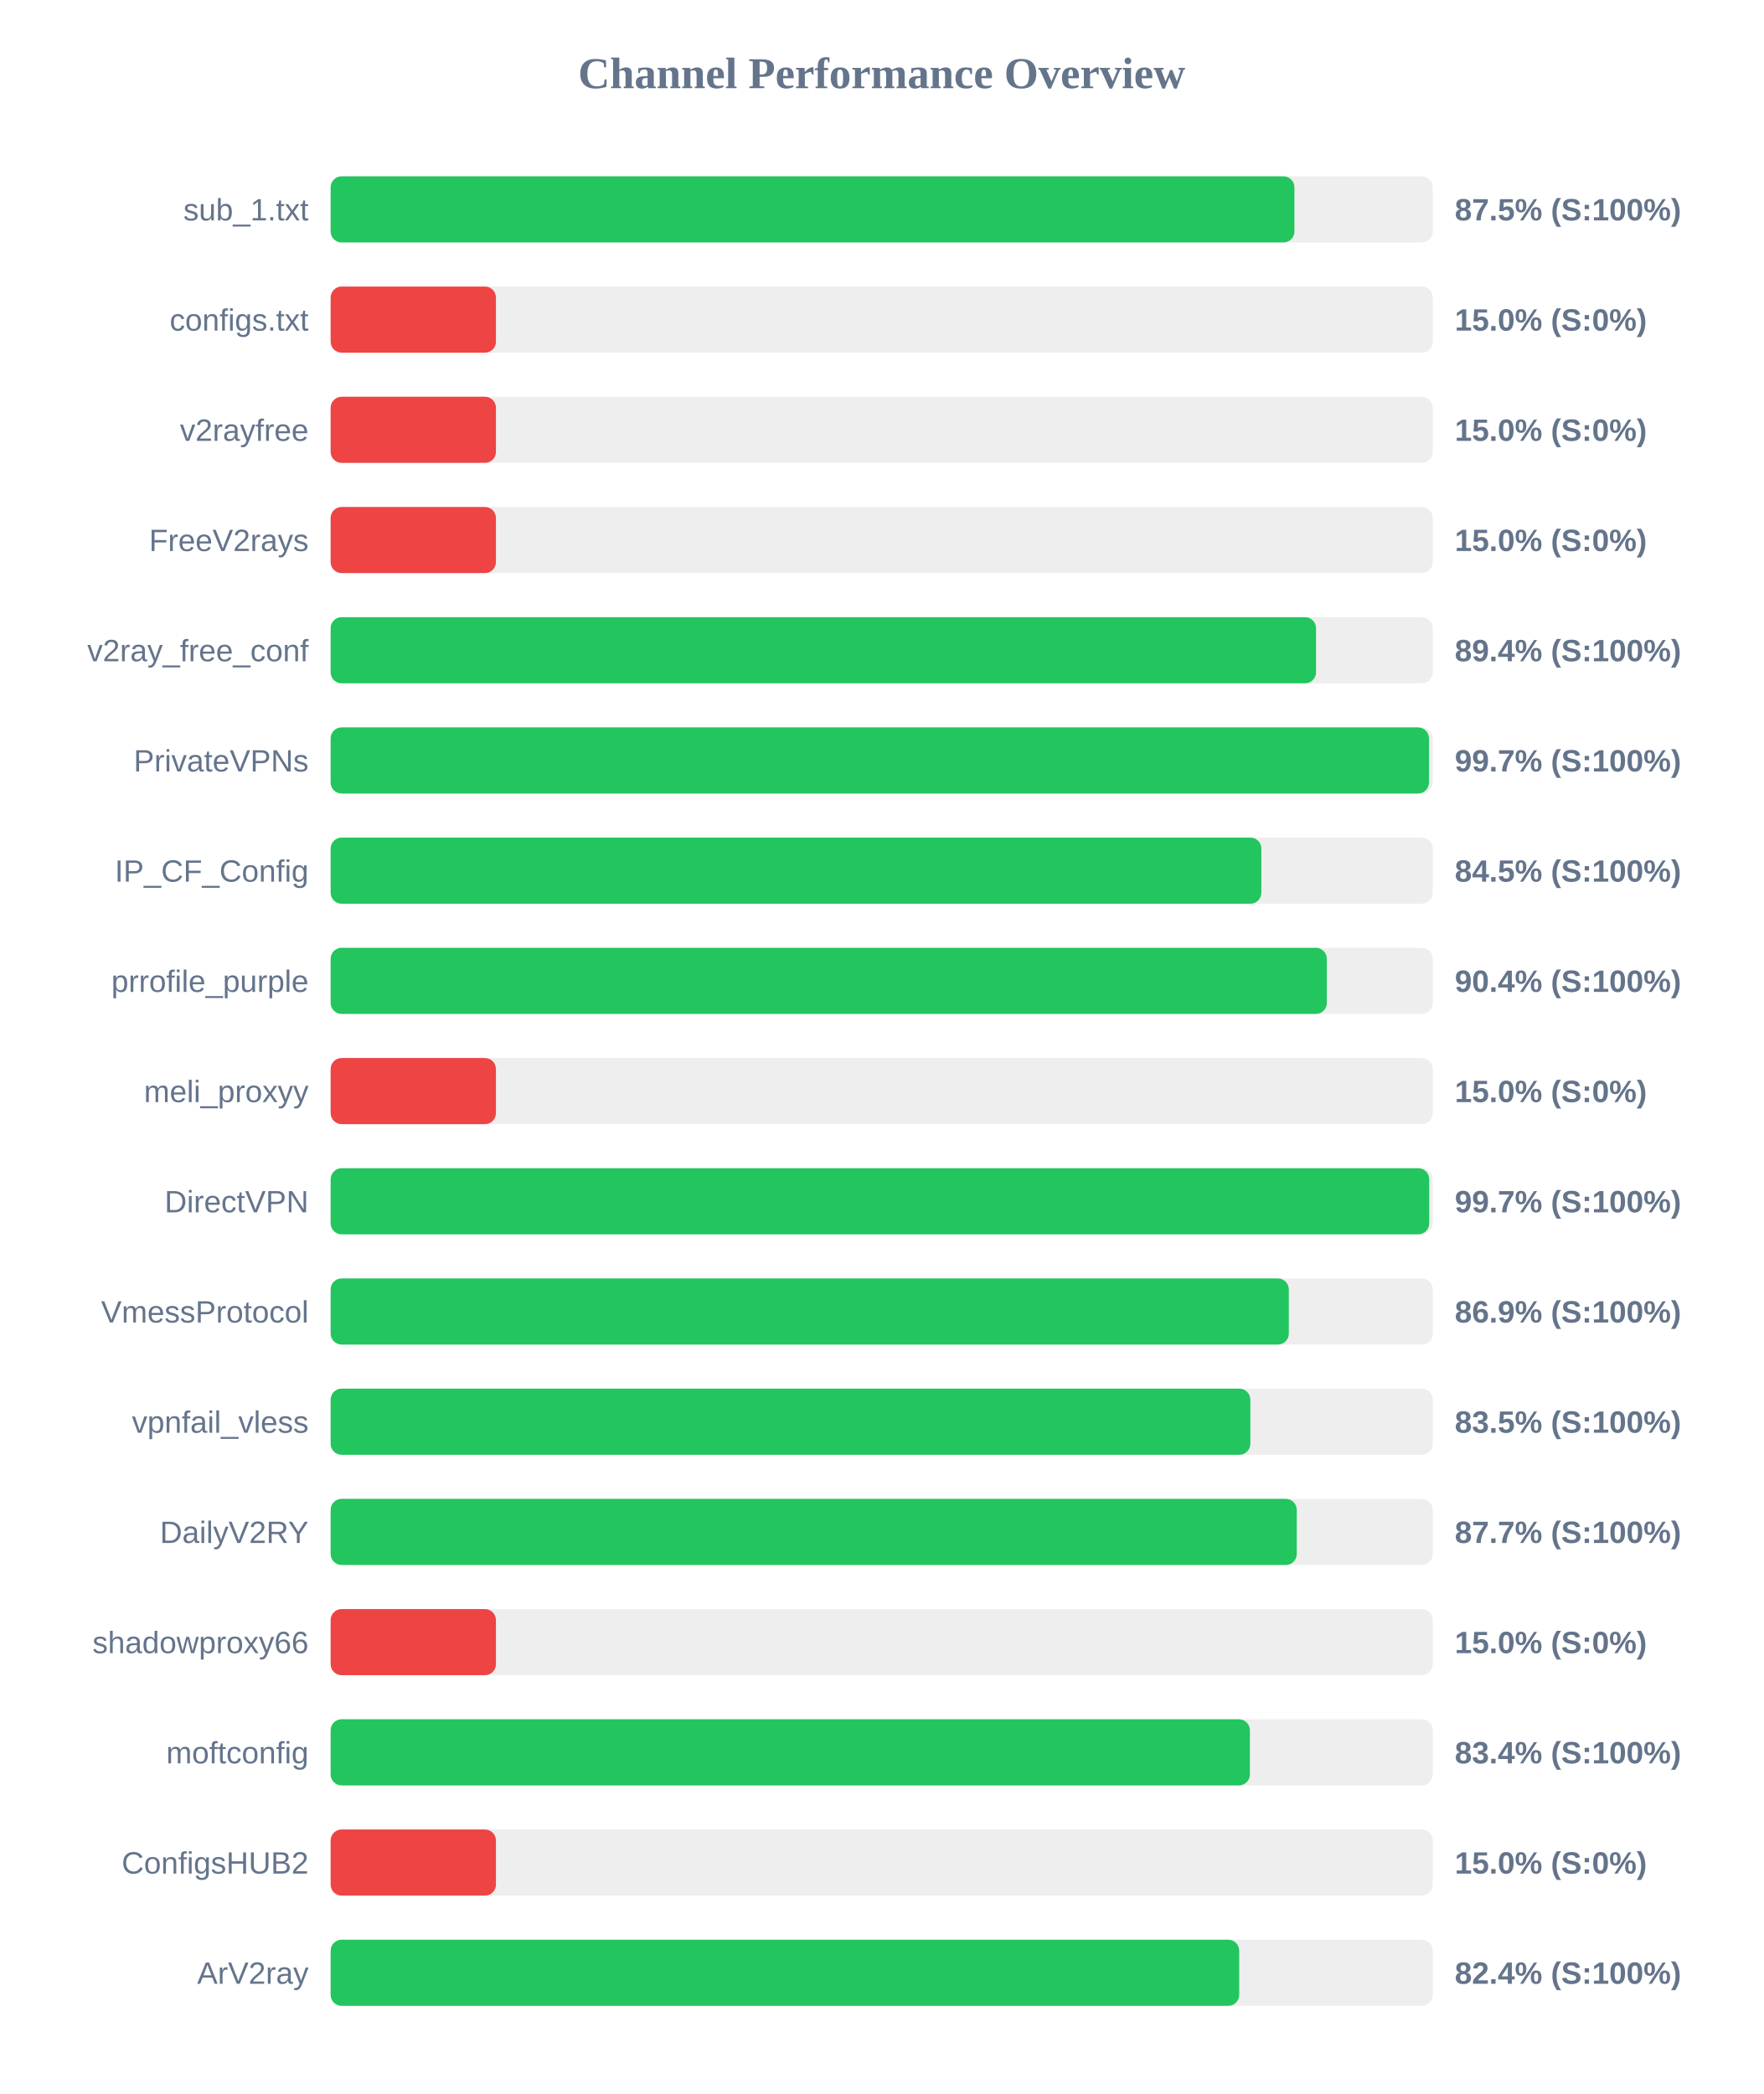
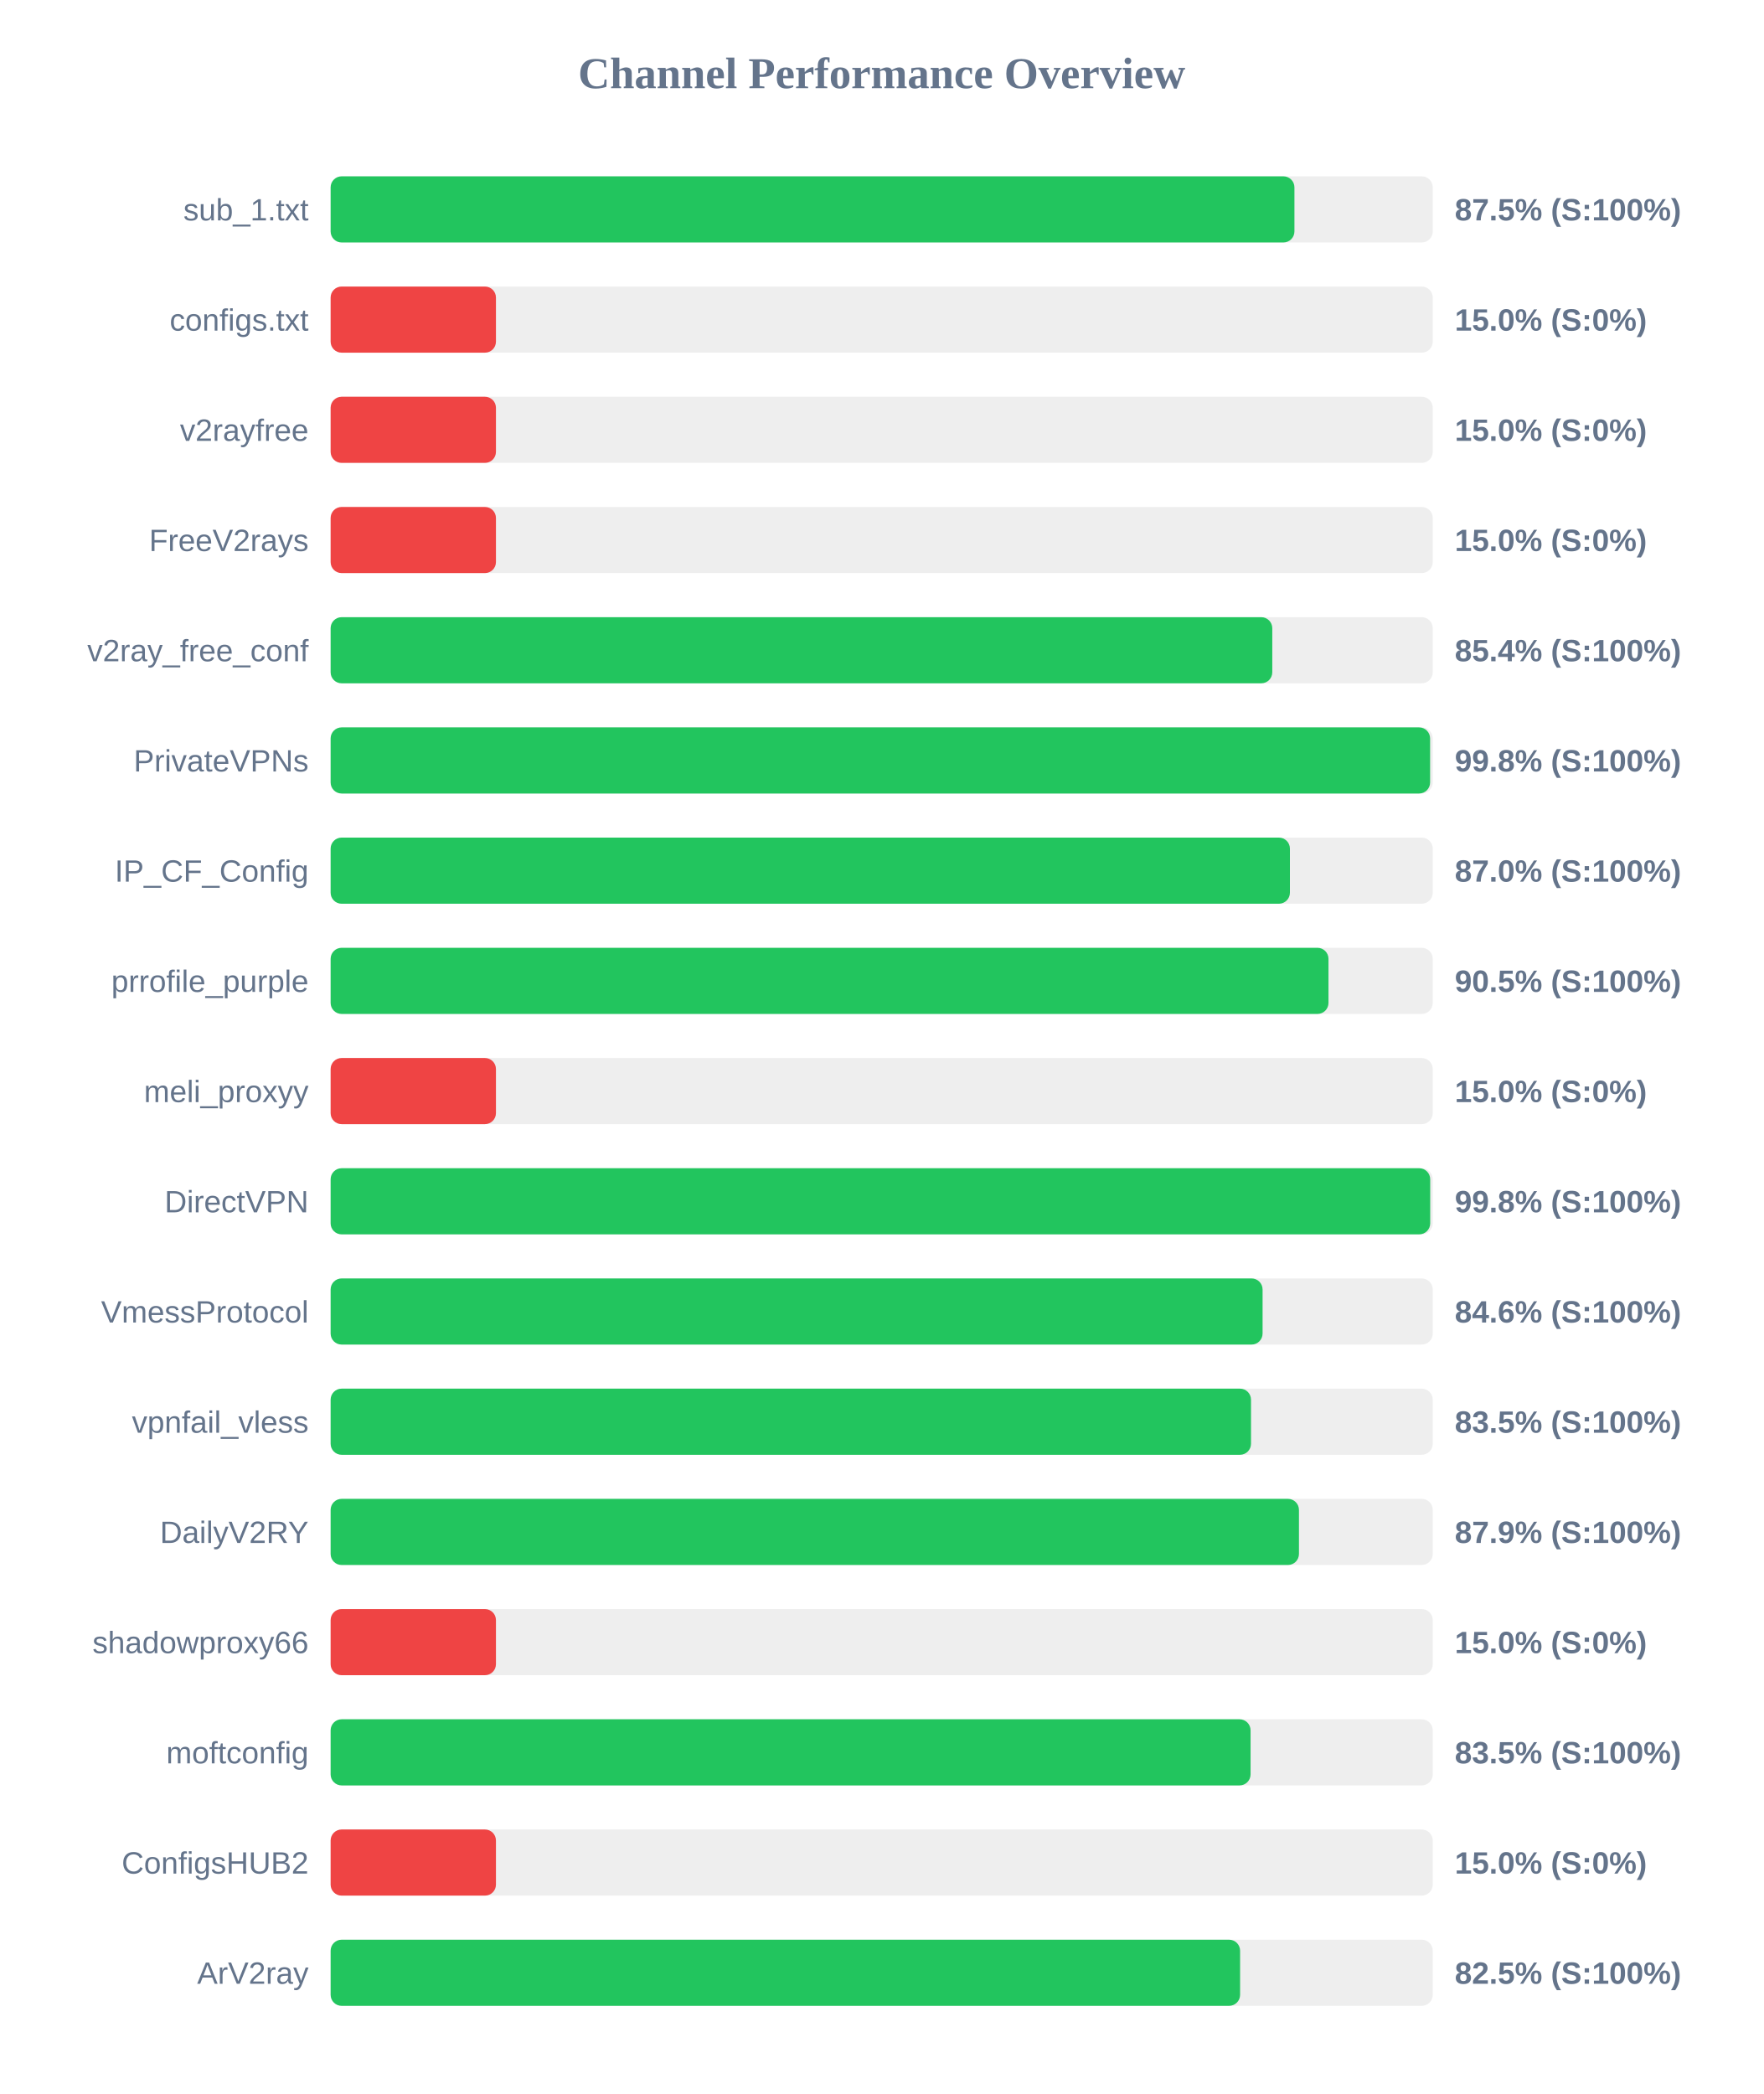
<svg xmlns="http://www.w3.org/2000/svg" width="800" height="950" version="1.1">
  <style>
        .row { font: 14px Arial; fill: #64748b; }
        .score { font: bold 14px Arial; fill: #64748b; }
    </style>
  <text x="400" y="40" text-anchor="middle" font-size="20px" font-weight="bold" fill="#64748b">Channel Performance Overview</text>
  <rect x="150" y="80" width="500" height="30" fill="#eee" rx="5" />
  <rect x="150" y="80" width="437.25" height="30" fill="#22c55e" rx="5" />
  <text x="140" y="100" text-anchor="end" class="row">sub_1.txt</text>
  <text x="660" y="100" text-anchor="start" class="score">87.5% (S:100%)</text>
  <rect x="150" y="130" width="500" height="30" fill="#eee" rx="5" />
  <rect x="150" y="130" width="75.0" height="30" fill="#ef4444" rx="5" />
  <text x="140" y="150" text-anchor="end" class="row">configs.txt</text>
  <text x="660" y="150" text-anchor="start" class="score">15.0% (S:0%)</text>
  <rect x="150" y="180" width="500" height="30" fill="#eee" rx="5" />
  <rect x="150" y="180" width="75.0" height="30" fill="#ef4444" rx="5" />
  <text x="140" y="200" text-anchor="end" class="row">v2rayfree</text>
  <text x="660" y="200" text-anchor="start" class="score">15.0% (S:0%)</text>
  <rect x="150" y="230" width="500" height="30" fill="#eee" rx="5" />
  <rect x="150" y="230" width="75.0" height="30" fill="#ef4444" rx="5" />
  <text x="140" y="250" text-anchor="end" class="row">FreeV2rays</text>
  <text x="660" y="250" text-anchor="start" class="score">15.0% (S:0%)</text>
  <rect x="150" y="280" width="500" height="30" fill="#eee" rx="5" />
-   <rect x="150" y="280" width="447.05" height="30" fill="#22c55e" rx="5" />
+   <rect x="150" y="280" width="427.2" height="30" fill="#22c55e" rx="5" />
  <text x="140" y="300" text-anchor="end" class="row">v2ray_free_conf</text>
-   <text x="660" y="300" text-anchor="start" class="score">89.4% (S:100%)</text>
+   <text x="660" y="300" text-anchor="start" class="score">85.4% (S:100%)</text>
  <rect x="150" y="330" width="500" height="30" fill="#eee" rx="5" />
-   <rect x="150" y="330" width="498.3" height="30" fill="#22c55e" rx="5" />
+   <rect x="150" y="330" width="498.8" height="30" fill="#22c55e" rx="5" />
  <text x="140" y="350" text-anchor="end" class="row">PrivateVPNs</text>
-   <text x="660" y="350" text-anchor="start" class="score">99.7% (S:100%)</text>
+   <text x="660" y="350" text-anchor="start" class="score">99.8% (S:100%)</text>
  <rect x="150" y="380" width="500" height="30" fill="#eee" rx="5" />
-   <rect x="150" y="380" width="422.25" height="30" fill="#22c55e" rx="5" />
+   <rect x="150" y="380" width="435.2" height="30" fill="#22c55e" rx="5" />
  <text x="140" y="400" text-anchor="end" class="row">IP_CF_Config</text>
-   <text x="660" y="400" text-anchor="start" class="score">84.5% (S:100%)</text>
+   <text x="660" y="400" text-anchor="start" class="score">87.0% (S:100%)</text>
  <rect x="150" y="430" width="500" height="30" fill="#eee" rx="5" />
-   <rect x="150" y="430" width="451.95" height="30" fill="#22c55e" rx="5" />
+   <rect x="150" y="430" width="452.7" height="30" fill="#22c55e" rx="5" />
  <text x="140" y="450" text-anchor="end" class="row">prrofile_purple</text>
-   <text x="660" y="450" text-anchor="start" class="score">90.4% (S:100%)</text>
+   <text x="660" y="450" text-anchor="start" class="score">90.5% (S:100%)</text>
  <rect x="150" y="480" width="500" height="30" fill="#eee" rx="5" />
  <rect x="150" y="480" width="75.0" height="30" fill="#ef4444" rx="5" />
  <text x="140" y="500" text-anchor="end" class="row">meli_proxyy</text>
  <text x="660" y="500" text-anchor="start" class="score">15.0% (S:0%)</text>
  <rect x="150" y="530" width="500" height="30" fill="#eee" rx="5" />
-   <rect x="150" y="530" width="498.4" height="30" fill="#22c55e" rx="5" />
+   <rect x="150" y="530" width="498.85" height="30" fill="#22c55e" rx="5" />
  <text x="140" y="550" text-anchor="end" class="row">DirectVPN</text>
-   <text x="660" y="550" text-anchor="start" class="score">99.7% (S:100%)</text>
+   <text x="660" y="550" text-anchor="start" class="score">99.8% (S:100%)</text>
  <rect x="150" y="580" width="500" height="30" fill="#eee" rx="5" />
-   <rect x="150" y="580" width="434.7" height="30" fill="#22c55e" rx="5" />
+   <rect x="150" y="580" width="422.8" height="30" fill="#22c55e" rx="5" />
  <text x="140" y="600" text-anchor="end" class="row">VmessProtocol</text>
-   <text x="660" y="600" text-anchor="start" class="score">86.9% (S:100%)</text>
+   <text x="660" y="600" text-anchor="start" class="score">84.6% (S:100%)</text>
  <rect x="150" y="630" width="500" height="30" fill="#eee" rx="5" />
-   <rect x="150" y="630" width="417.25" height="30" fill="#22c55e" rx="5" />
+   <rect x="150" y="630" width="417.55" height="30" fill="#22c55e" rx="5" />
  <text x="140" y="650" text-anchor="end" class="row">vpnfail_vless</text>
  <text x="660" y="650" text-anchor="start" class="score">83.5% (S:100%)</text>
  <rect x="150" y="680" width="500" height="30" fill="#eee" rx="5" />
-   <rect x="150" y="680" width="438.3" height="30" fill="#22c55e" rx="5" />
+   <rect x="150" y="680" width="439.3" height="30" fill="#22c55e" rx="5" />
  <text x="140" y="700" text-anchor="end" class="row">DailyV2RY</text>
-   <text x="660" y="700" text-anchor="start" class="score">87.7% (S:100%)</text>
+   <text x="660" y="700" text-anchor="start" class="score">87.9% (S:100%)</text>
  <rect x="150" y="730" width="500" height="30" fill="#eee" rx="5" />
  <rect x="150" y="730" width="75.0" height="30" fill="#ef4444" rx="5" />
  <text x="140" y="750" text-anchor="end" class="row">shadowproxy66</text>
  <text x="660" y="750" text-anchor="start" class="score">15.0% (S:0%)</text>
  <rect x="150" y="780" width="500" height="30" fill="#eee" rx="5" />
-   <rect x="150" y="780" width="417.05" height="30" fill="#22c55e" rx="5" />
+   <rect x="150" y="780" width="417.35" height="30" fill="#22c55e" rx="5" />
  <text x="140" y="800" text-anchor="end" class="row">moftconfig</text>
-   <text x="660" y="800" text-anchor="start" class="score">83.4% (S:100%)</text>
+   <text x="660" y="800" text-anchor="start" class="score">83.5% (S:100%)</text>
  <rect x="150" y="830" width="500" height="30" fill="#eee" rx="5" />
  <rect x="150" y="830" width="75.0" height="30" fill="#ef4444" rx="5" />
  <text x="140" y="850" text-anchor="end" class="row">ConfigsHUB2</text>
  <text x="660" y="850" text-anchor="start" class="score">15.0% (S:0%)</text>
  <rect x="150" y="880" width="500" height="30" fill="#eee" rx="5" />
-   <rect x="150" y="880" width="412.2" height="30" fill="#22c55e" rx="5" />
+   <rect x="150" y="880" width="412.6" height="30" fill="#22c55e" rx="5" />
  <text x="140" y="900" text-anchor="end" class="row">ArV2ray</text>
-   <text x="660" y="900" text-anchor="start" class="score">82.4% (S:100%)</text>
+   <text x="660" y="900" text-anchor="start" class="score">82.5% (S:100%)</text>
</svg>
